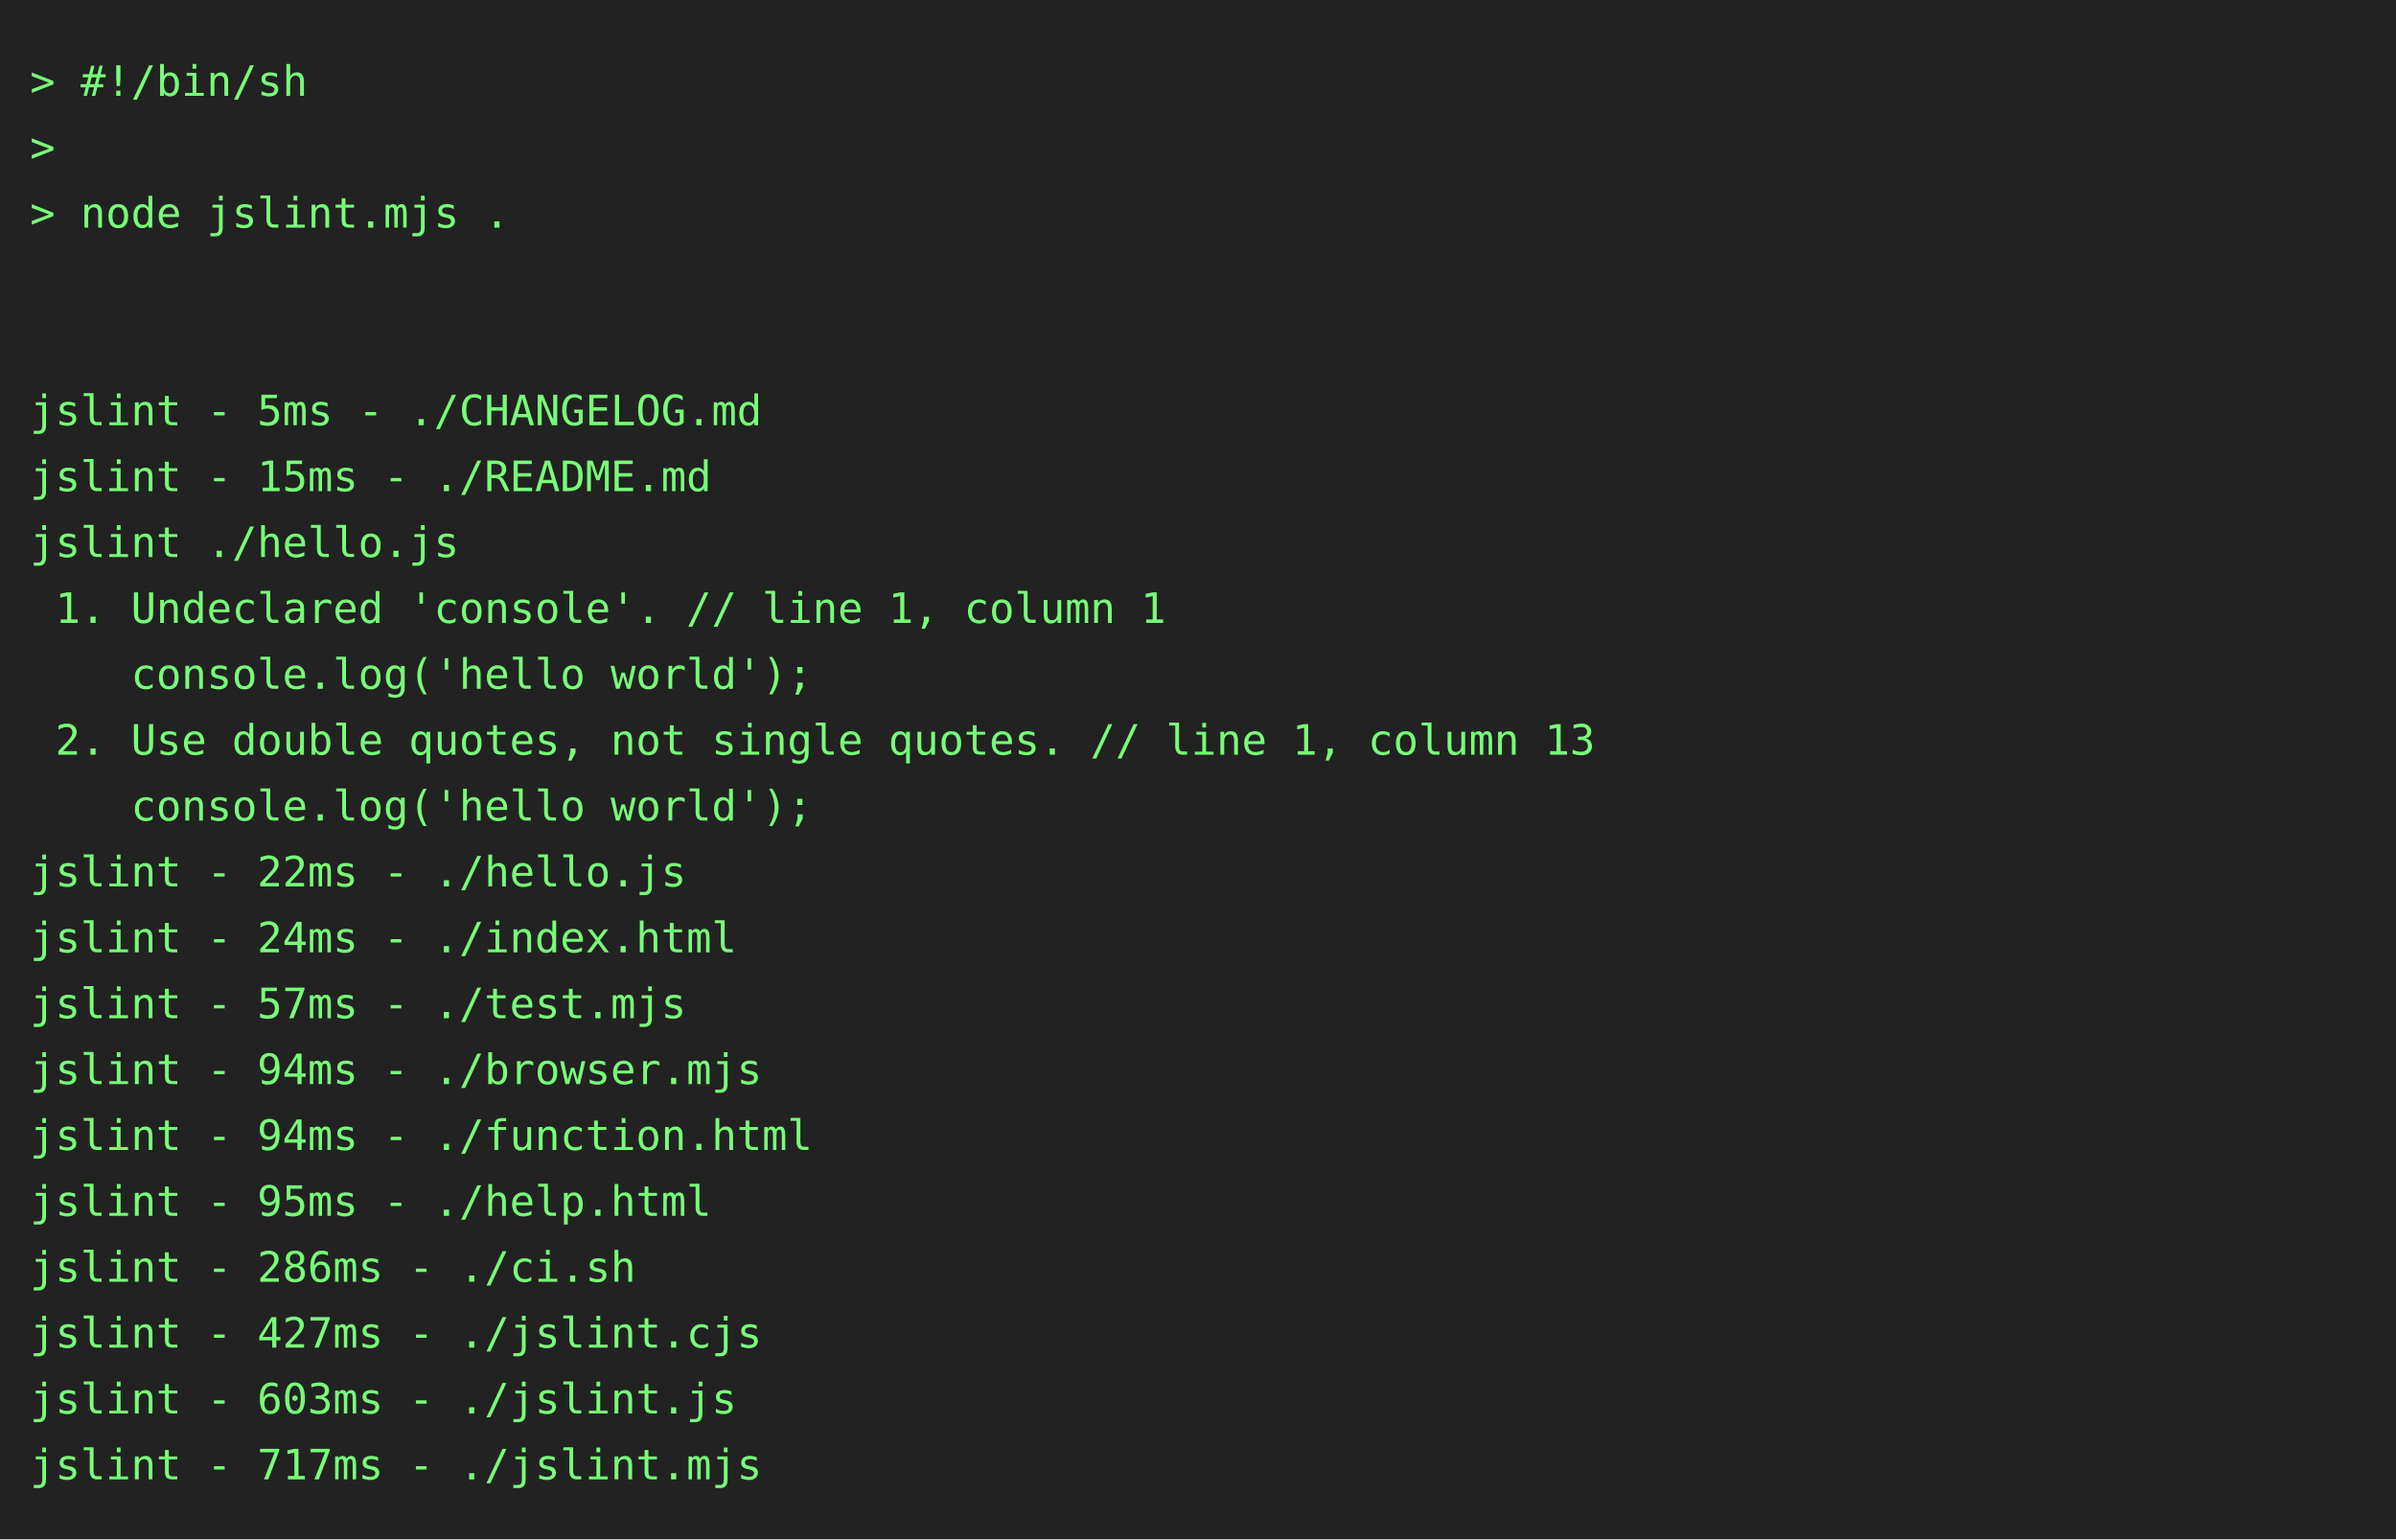
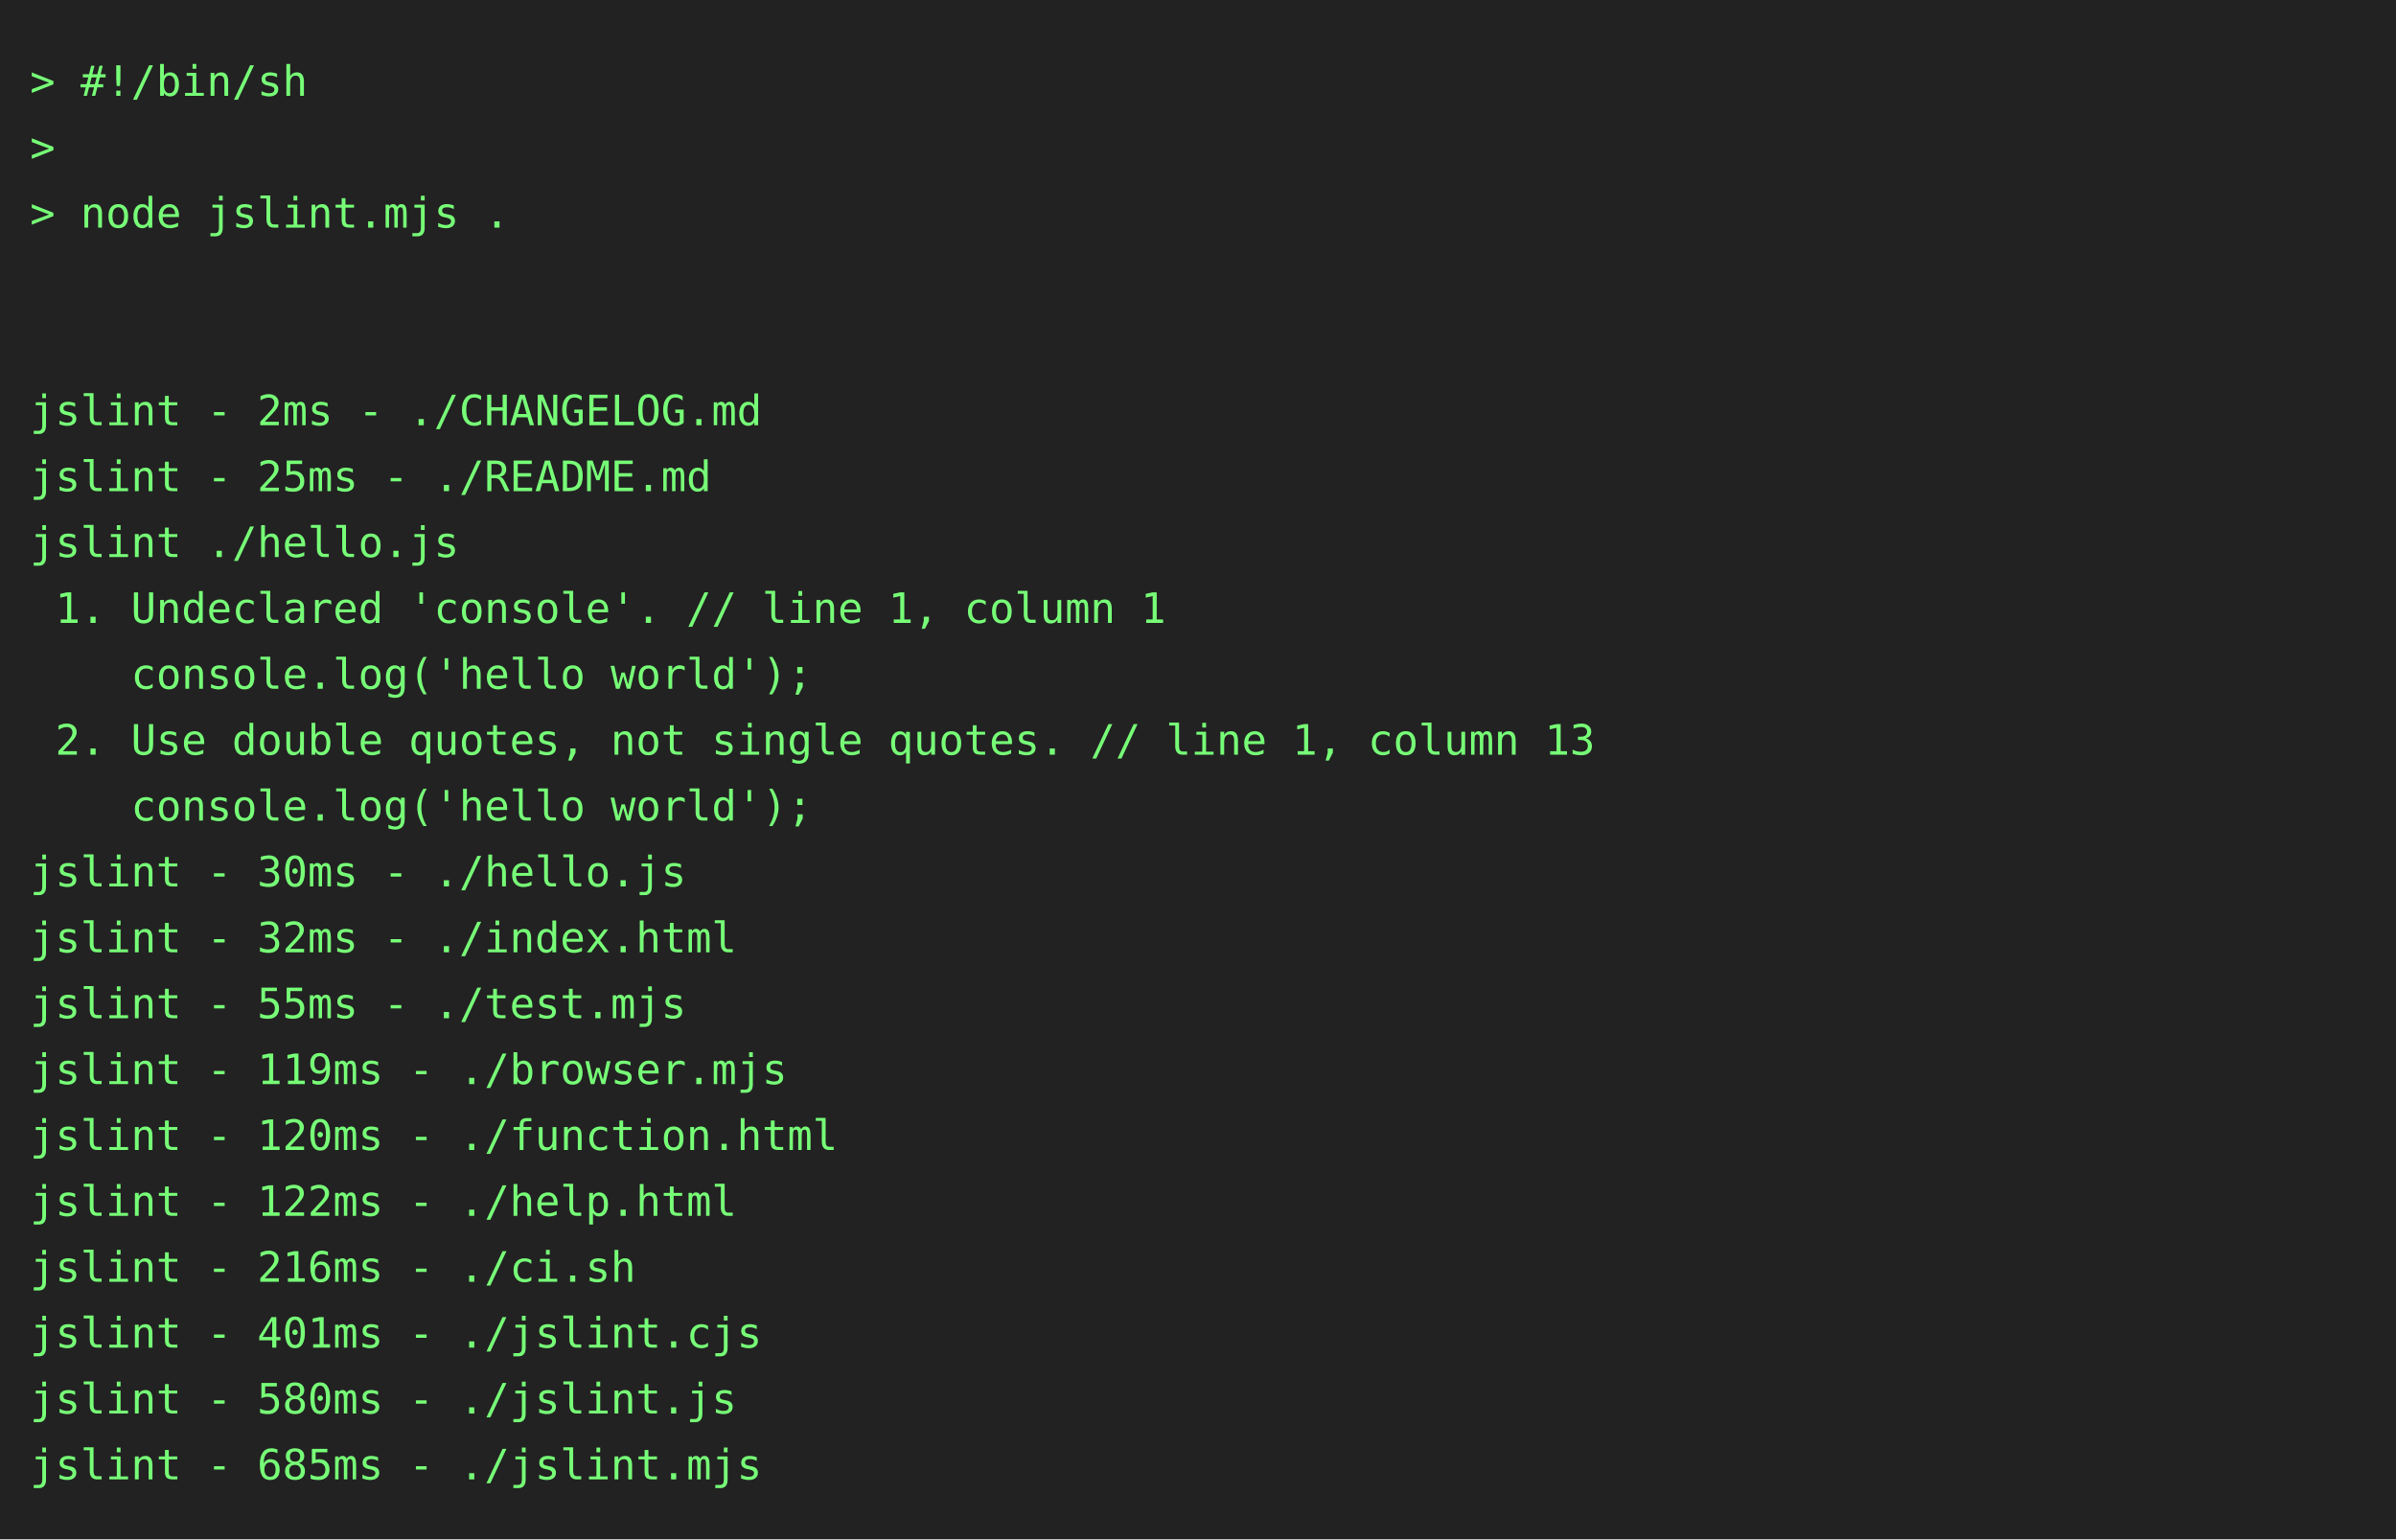
<svg xmlns="http://www.w3.org/2000/svg" height="514" width="800">
  <rect height="514" fill="#222" width="800" />
  <text fill="#7f7" font-family="consolas, menlo, monospace" font-size="14" xml:space="preserve">
    <tspan lengthAdjust="spacingAndGlyphs" textLength="768" x="10" y="32">&gt; #!/bin/sh                                                                                      </tspan>
    <tspan lengthAdjust="spacingAndGlyphs" textLength="768" x="10" y="54">&gt;                                                                                                </tspan>
    <tspan lengthAdjust="spacingAndGlyphs" textLength="768" x="10" y="76">&gt; node jslint.mjs .                                                                              </tspan>
    <tspan lengthAdjust="spacingAndGlyphs" textLength="768" x="10" y="98">                                                                                                 </tspan>
    <tspan lengthAdjust="spacingAndGlyphs" textLength="768" x="10" y="120">                                                                                                 </tspan>
-     <tspan lengthAdjust="spacingAndGlyphs" textLength="768" x="10" y="142">jslint - 5ms - ./CHANGELOG.md                                                                    </tspan>
-     <tspan lengthAdjust="spacingAndGlyphs" textLength="768" x="10" y="164">jslint - 15ms - ./README.md                                                                      </tspan>
+     <tspan lengthAdjust="spacingAndGlyphs" textLength="768" x="10" y="142">jslint - 2ms - ./CHANGELOG.md                                                                    </tspan>
+     <tspan lengthAdjust="spacingAndGlyphs" textLength="768" x="10" y="164">jslint - 25ms - ./README.md                                                                      </tspan>
    <tspan lengthAdjust="spacingAndGlyphs" textLength="768" x="10" y="186">jslint ./hello.js                                                                                </tspan>
    <tspan lengthAdjust="spacingAndGlyphs" textLength="768" x="10" y="208"> 1. Undeclared 'console'. // line 1, column 1                                                    </tspan>
    <tspan lengthAdjust="spacingAndGlyphs" textLength="768" x="10" y="230">    console.log('hello world');                                                                  </tspan>
    <tspan lengthAdjust="spacingAndGlyphs" textLength="768" x="10" y="252"> 2. Use double quotes, not single quotes. // line 1, column 13                                   </tspan>
    <tspan lengthAdjust="spacingAndGlyphs" textLength="768" x="10" y="274">    console.log('hello world');                                                                  </tspan>
-     <tspan lengthAdjust="spacingAndGlyphs" textLength="768" x="10" y="296">jslint - 22ms - ./hello.js                                                                       </tspan>
-     <tspan lengthAdjust="spacingAndGlyphs" textLength="768" x="10" y="318">jslint - 24ms - ./index.html                                                                     </tspan>
-     <tspan lengthAdjust="spacingAndGlyphs" textLength="768" x="10" y="340">jslint - 57ms - ./test.mjs                                                                       </tspan>
-     <tspan lengthAdjust="spacingAndGlyphs" textLength="768" x="10" y="362">jslint - 94ms - ./browser.mjs                                                                    </tspan>
-     <tspan lengthAdjust="spacingAndGlyphs" textLength="768" x="10" y="384">jslint - 94ms - ./function.html                                                                  </tspan>
-     <tspan lengthAdjust="spacingAndGlyphs" textLength="768" x="10" y="406">jslint - 95ms - ./help.html                                                                      </tspan>
-     <tspan lengthAdjust="spacingAndGlyphs" textLength="768" x="10" y="428">jslint - 286ms - ./ci.sh                                                                         </tspan>
-     <tspan lengthAdjust="spacingAndGlyphs" textLength="768" x="10" y="450">jslint - 427ms - ./jslint.cjs                                                                    </tspan>
-     <tspan lengthAdjust="spacingAndGlyphs" textLength="768" x="10" y="472">jslint - 603ms - ./jslint.js                                                                     </tspan>
-     <tspan lengthAdjust="spacingAndGlyphs" textLength="768" x="10" y="494">jslint - 717ms - ./jslint.mjs                                                                    </tspan>
+     <tspan lengthAdjust="spacingAndGlyphs" textLength="768" x="10" y="296">jslint - 30ms - ./hello.js                                                                       </tspan>
+     <tspan lengthAdjust="spacingAndGlyphs" textLength="768" x="10" y="318">jslint - 32ms - ./index.html                                                                     </tspan>
+     <tspan lengthAdjust="spacingAndGlyphs" textLength="768" x="10" y="340">jslint - 55ms - ./test.mjs                                                                       </tspan>
+     <tspan lengthAdjust="spacingAndGlyphs" textLength="768" x="10" y="362">jslint - 119ms - ./browser.mjs                                                                   </tspan>
+     <tspan lengthAdjust="spacingAndGlyphs" textLength="768" x="10" y="384">jslint - 120ms - ./function.html                                                                 </tspan>
+     <tspan lengthAdjust="spacingAndGlyphs" textLength="768" x="10" y="406">jslint - 122ms - ./help.html                                                                     </tspan>
+     <tspan lengthAdjust="spacingAndGlyphs" textLength="768" x="10" y="428">jslint - 216ms - ./ci.sh                                                                         </tspan>
+     <tspan lengthAdjust="spacingAndGlyphs" textLength="768" x="10" y="450">jslint - 401ms - ./jslint.cjs                                                                    </tspan>
+     <tspan lengthAdjust="spacingAndGlyphs" textLength="768" x="10" y="472">jslint - 580ms - ./jslint.js                                                                     </tspan>
+     <tspan lengthAdjust="spacingAndGlyphs" textLength="768" x="10" y="494">jslint - 685ms - ./jslint.mjs                                                                    </tspan>
  </text>
</svg>
